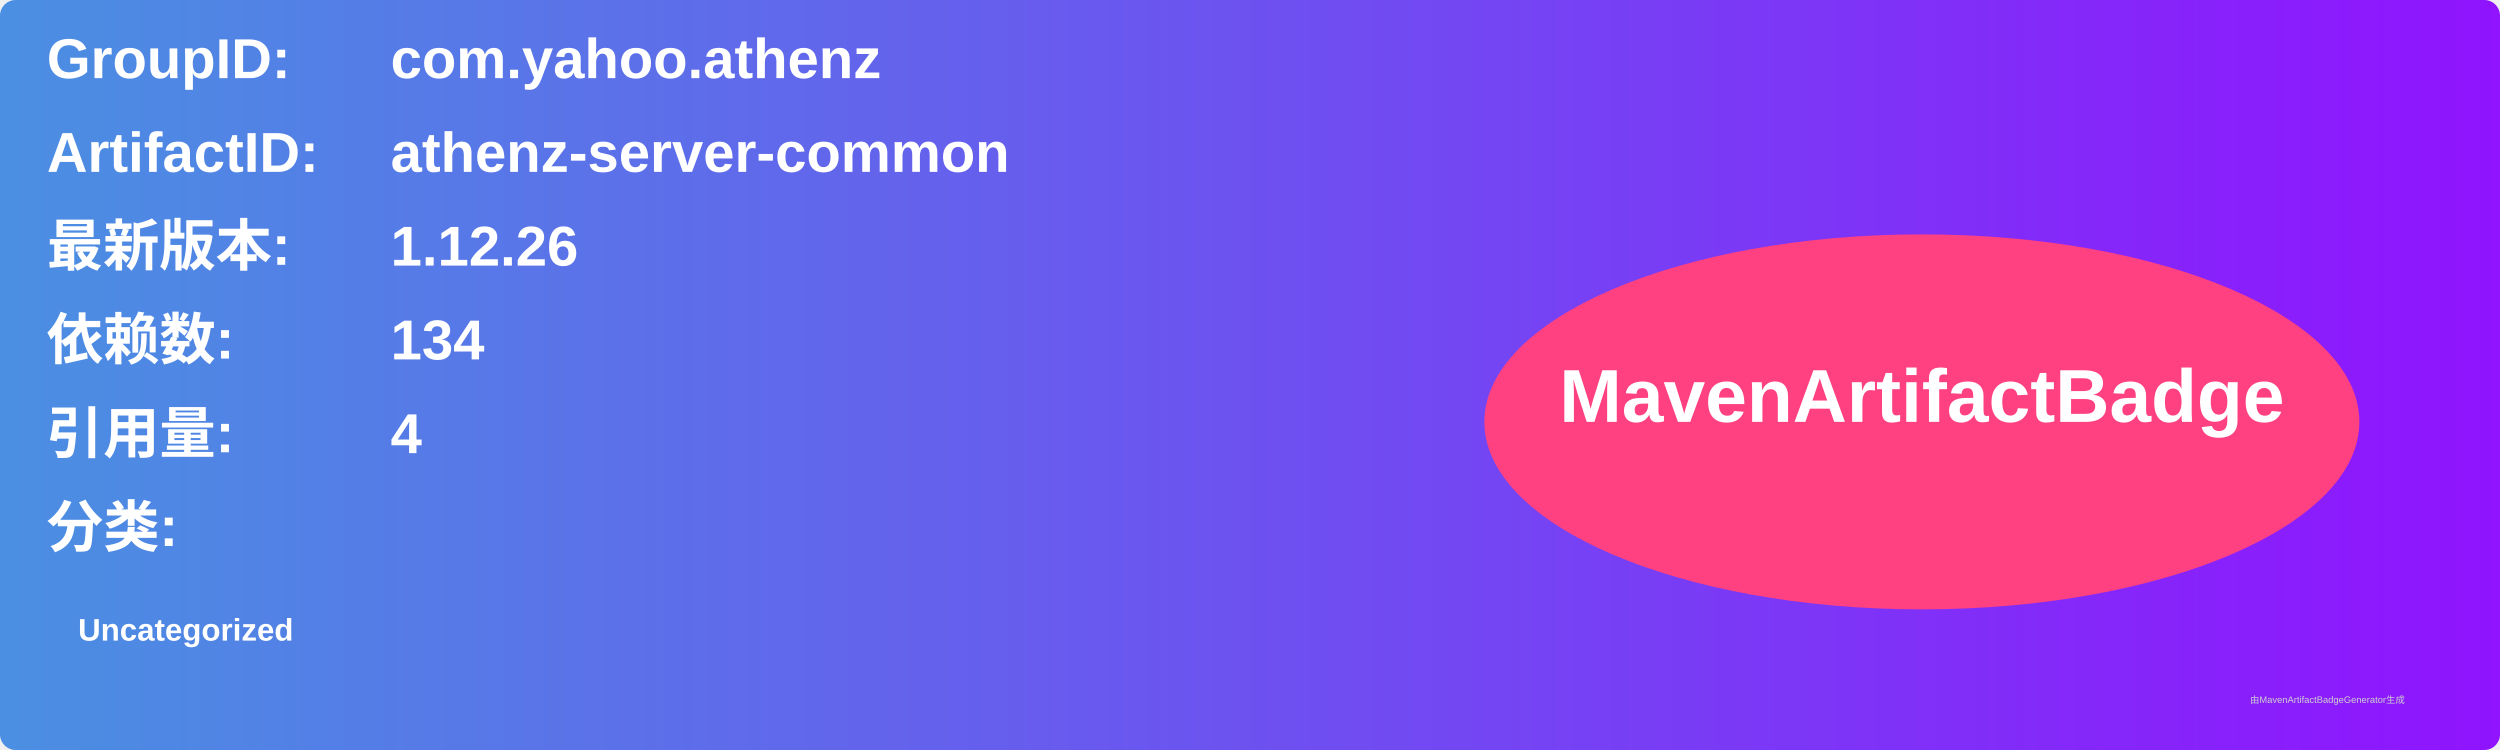
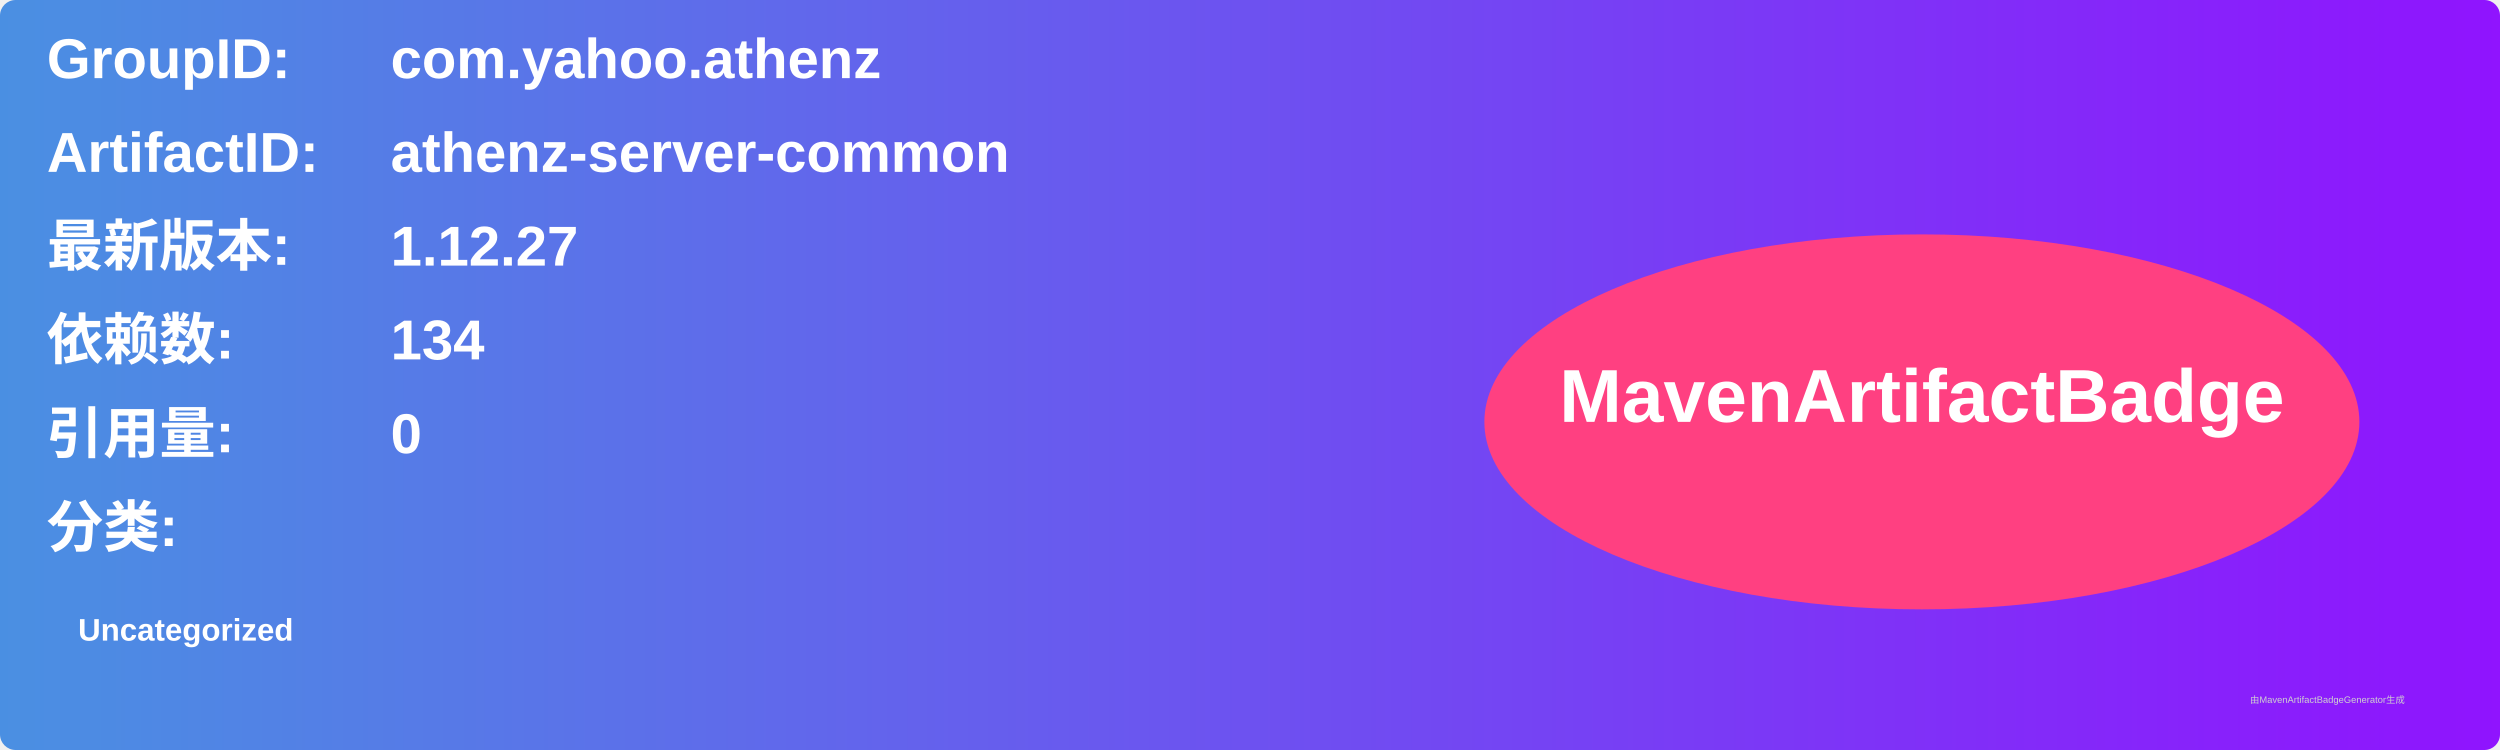
<svg xmlns="http://www.w3.org/2000/svg" width="800" height="240" viewBox="0 0 800 240">
  <linearGradient id="grad" x1="0%" y1="0%" x2="100%" y2="0%">
    <stop offset="0%" stop-color="#4a90e2" />
    <stop offset="100%" stop-color="#9013fe" />
  </linearGradient>
  <rect width="100%" height="100%" rx="5" ry="5" fill="url(#grad)" />
  <g transform="translate(15, 15)">
    <text x="0" y="10" font-family="Arial" font-size="18" fill="white" font-weight="bold" width="260">GroupID:</text>
    <text x="110" y="10" font-family="Arial" font-size="18" fill="white" font-weight="bold" width="460">com.yahoo.athenz</text>
    <text x="0" y="40" font-family="Arial" font-size="18" fill="white" font-weight="bold" width="260">ArtifactID:</text>
    <text x="110" y="40" font-family="Arial" font-size="18" fill="white" font-weight="bold" width="460">athenz-server-common</text>
    <text x="0" y="70" font-family="Arial" font-size="18" fill="white" font-weight="bold">最新版本:</text>
    <text x="110" y="70" font-family="Arial" font-size="18" fill="white" font-weight="bold">
-       <tspan font-weight="bold">1.12.26</tspan>
+       <tspan font-weight="bold">1.12.27</tspan>
    </text>
    <text x="0" y="100" font-family="Arial" font-size="18" fill="white" font-weight="bold">依赖数: </text>
    <text x="110" y="100" font-family="Arial" font-size="18" fill="white">
      <tspan font-weight="bold">134</tspan>
    </text>
    <text x="0" y="130" font-family="Arial" font-size="18" fill="white" font-weight="bold">引用量: </text>
    <text x="110" y="130" font-family="Arial" font-size="18" fill="white">
-       <tspan font-weight="bold">4</tspan>
+       <tspan font-weight="bold">0</tspan>
    </text>
    <text x="0" y="160" font-family="Arial" font-size="18" fill="white" font-weight="bold">分类:</text>
    <text x="10" y="190" font-family="Arial" font-size="10" fill="white">
      <tspan font-weight="bold">Uncategorized</tspan>
    </text>
    <ellipse cx="600" cy="120" rx="140" ry="60" fill="#ff4081" />
    <text x="600" y="120" text-anchor="middle" font-family="Arial" font-size="24" fill="white" font-weight="bold">MavenArtifactBadge</text>
  </g>
  <text x="720" y="225" font-family="Arial" font-size="3" fill="#d0d0d0">由MavenArtifactBadgeGenerator生成</text>
</svg>
